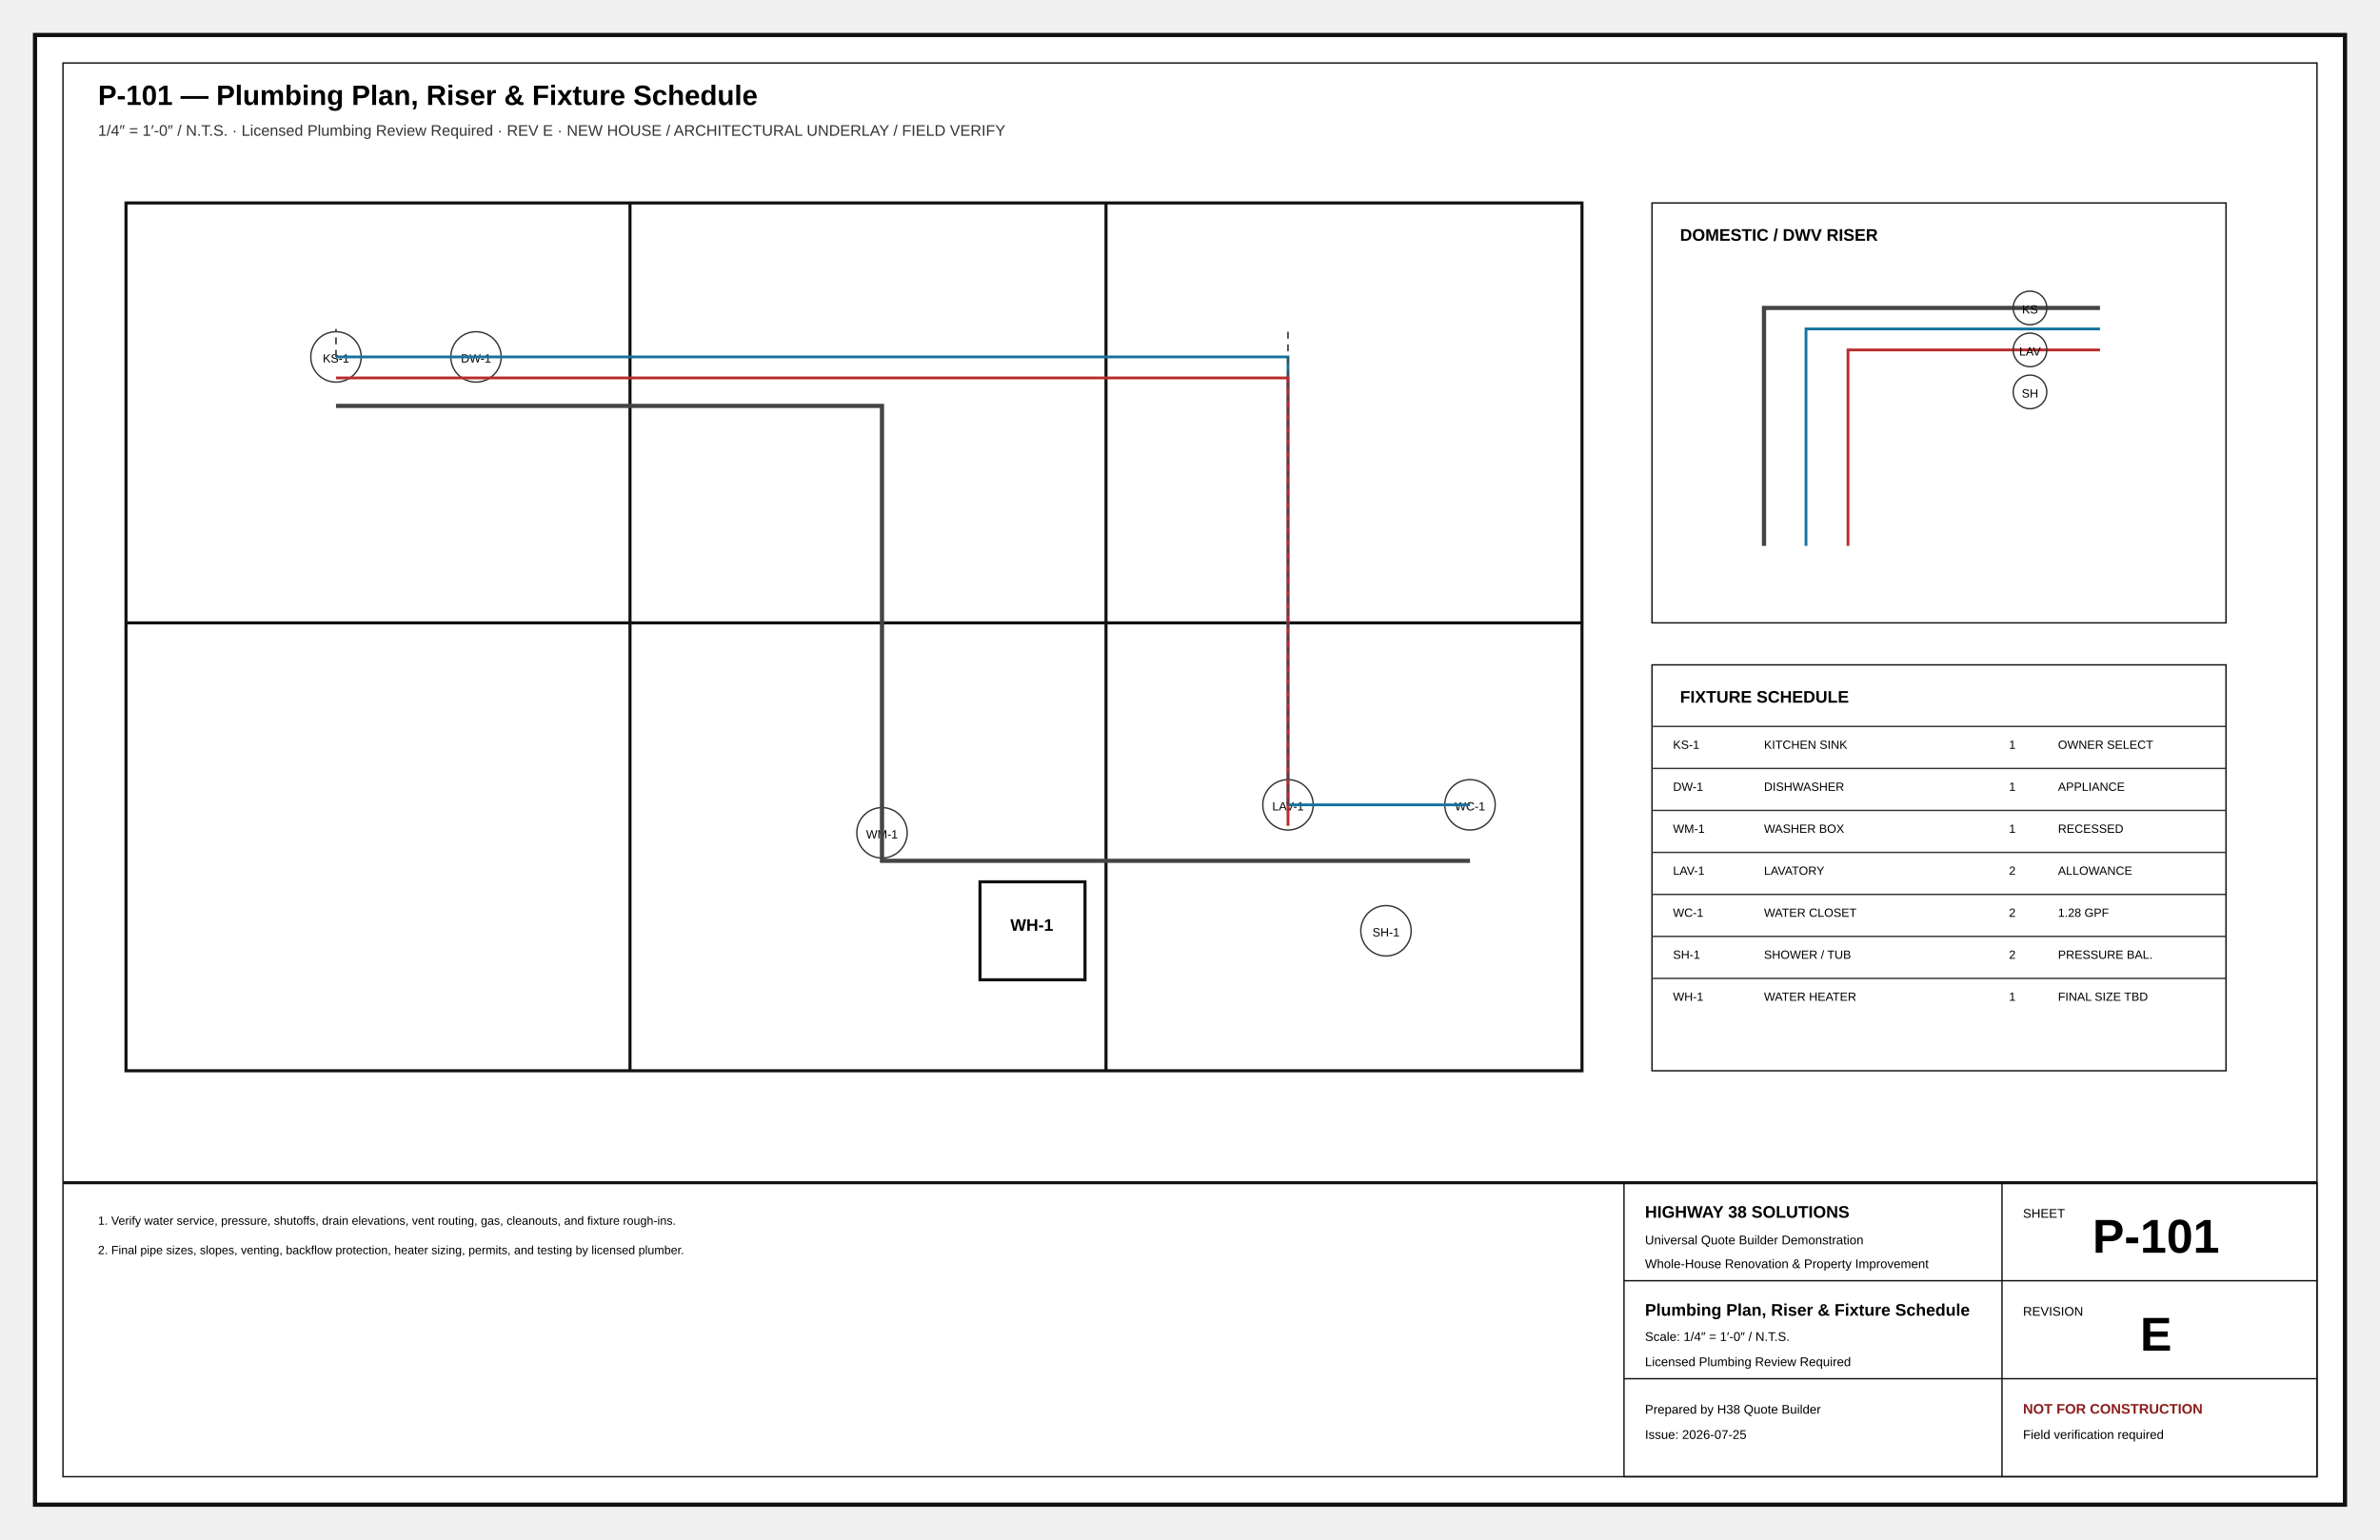
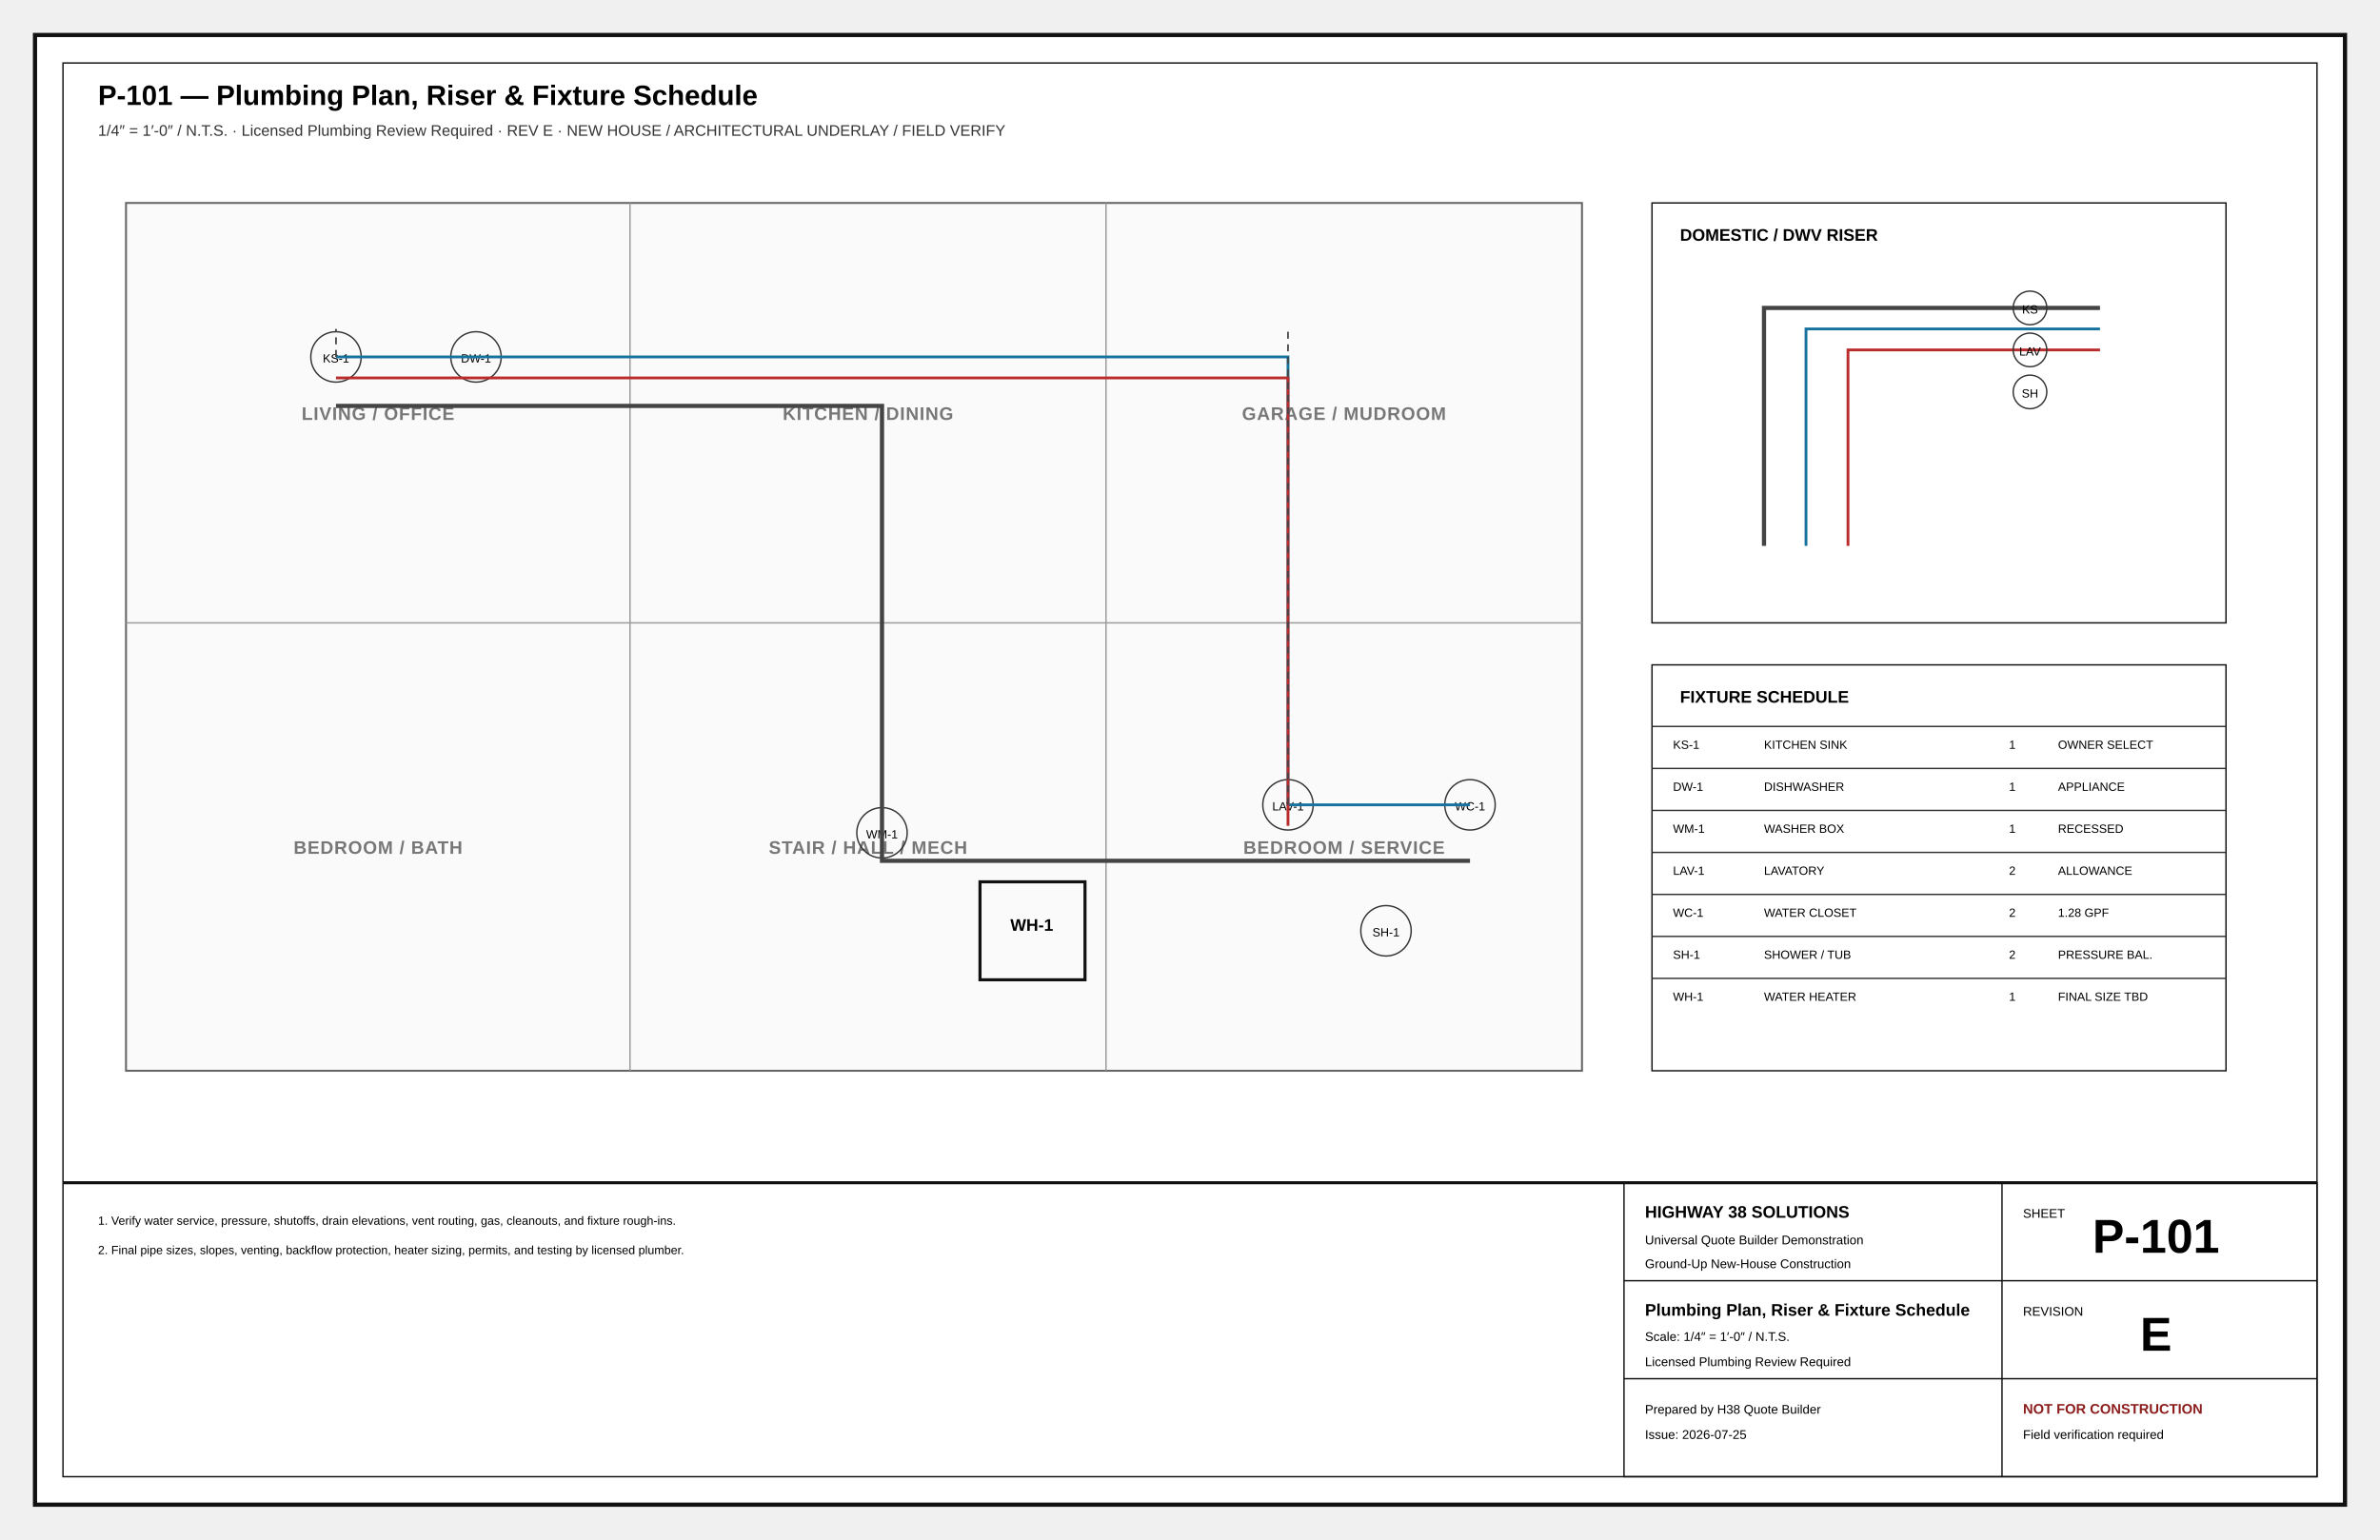
<svg xmlns="http://www.w3.org/2000/svg" width="17in" height="11in" viewBox="0 0 1700 1100" role="img">
  <defs>
    <marker id="arr" markerWidth="8" markerHeight="8" refX="5" refY="4" orient="auto">
      <path d="M0 0L8 4L0 8z" fill="#111" />
    </marker>
    <marker id="oa" markerWidth="9" markerHeight="9" refX="4.5" refY="4.5" orient="auto">
      <path d="M8 1L1 4.5L8 8" fill="none" stroke="#111" />
    </marker>
    <pattern id="concrete" width="18" height="18" patternUnits="userSpaceOnUse">
      <circle cx="4" cy="5" r="1" />
      <circle cx="13" cy="12" r="1" />
      <path d="M2 15l4-2M11 3l4-2" stroke="#666" stroke-width=".8" />
    </pattern>
    <pattern id="wood" width="12" height="12" patternUnits="userSpaceOnUse">
      <path d="M0 12L12 0M-3 3L3-3M9 15L15 9" stroke="#777" stroke-width=".7" />
    </pattern>
    <pattern id="earth" width="18" height="12" patternUnits="userSpaceOnUse">
      <path d="M0 10Q5 2 10 10T20 10" fill="none" stroke="#777" stroke-width=".8" />
    </pattern>
  </defs>
  <style>.border{fill:#fff;stroke:#111;stroke-width:3}.inner{fill:none;stroke:#111;stroke-width:1}.cut{fill:#fff;stroke:#050505;stroke-width:5}.outline{fill:none;stroke:#111;stroke-width:2.2}.object{fill:none;stroke:#111;stroke-width:1.5}.thin{fill:none;stroke:#333;stroke-width:1}.ext{fill:none;stroke:#666;stroke-width:.75}.hidden{fill:none;stroke:#555;stroke-width:1;stroke-dasharray:7 5}.center{fill:none;stroke:#777;stroke-width:.8;stroke-dasharray:13 4 2 4}.erase{stroke:#fff;stroke-width:11}.doorarc{fill:none;stroke:#555;stroke-width:1}.dimline{fill:none;stroke:#111;stroke-width:.8;marker-start:url(#oa);marker-end:url(#oa)}.leader{stroke:#111;stroke-width:1;marker-end:url(#arr)}.bubble{fill:#fff;stroke:#111;stroke-width:1.4}.bubbletxt{font:700 12px Arial}.txt{font:11px Arial}.tiny{font:8.5px Arial}.small{font:10px Arial}.dim{font:9px Arial}.room{font:700 13px Arial;letter-spacing:.04em}.title{font:700 20px Arial}.sub{font:11px Arial;fill:#333}.tb{font:9px Arial}.tbhead{font:700 12px Arial}.sheetno{font:700 34px Arial}.warn{font:700 10px Arial;fill:#8c1d1d}.grid{fill:#fff;stroke:#111;stroke-width:1.4}.gridtxt{font:700 13px Arial}.window{stroke:#111;stroke-width:1.4}.hot{fill:none;stroke:#ba2b2b;stroke-width:2}.cold{fill:none;stroke:#16729e;stroke-width:2}.waste{fill:none;stroke:#444;stroke-width:3}.vent{fill:none;stroke:#444;stroke-width:1.2;stroke-dasharray:5 4}.duct{fill:none;stroke:#69468a;stroke-width:3}.return{fill:none;stroke:#69468a;stroke-width:2.5;stroke-dasharray:7 4}.power{fill:#fff;stroke:#111;stroke-width:1.2}.light{fill:#fff;stroke:#111;stroke-width:1.2}.grade{fill:none;stroke:#286a3e;stroke-width:2}.contour{fill:none;stroke:#777;stroke-width:1}.property{fill:none;stroke:#111;stroke-width:2;stroke-dasharray:14 5}.setback{fill:none;stroke:#555;stroke-width:1;stroke-dasharray:6 4}.concrete{fill:url(#concrete);stroke:#111}.wood{fill:url(#wood);stroke:#111}.earth{fill:url(#earth);stroke:#111}</style>
  <rect x="25" y="25" width="1650" height="1050" class="border" />
  <rect x="45" y="45" width="1610" height="1010" class="inner" />
  <text x="70" y="75" class="title" text-anchor="start">P-101 — Plumbing Plan, Riser &amp; Fixture Schedule</text>
  <text x="70" y="97" class="sub" text-anchor="start">1/4″ = 1′-0″ / N.T.S. · Licensed Plumbing Review Required · REV E · NEW HOUSE / ARCHITECTURAL UNDERLAY / FIELD VERIFY</text>
-   <rect x="90" y="145" width="1040" height="620" class="outline" />
-   <line x1="450" y1="145" x2="450" y2="765" class="outline" />
-   <line x1="790" y1="145" x2="790" y2="765" class="outline" />
-   <line x1="90" y1="445" x2="1130" y2="445" class="outline" />
+   <g id="architectural-underlay">
+     <rect x="90" y="145" width="1040" height="620" fill="#fafafa" stroke="#666" stroke-width="1.4" />
+     <line x1="450" y1="145" x2="450" y2="765" stroke="#999" />
+     <line x1="790" y1="145" x2="790" y2="765" stroke="#999" />
+     <line x1="90" y1="445" x2="1130" y2="445" stroke="#999" />
+     <text x="270" y="300" class="room" text-anchor="middle" fill="#777">LIVING / OFFICE</text>
+     <text x="620" y="300" class="room" text-anchor="middle" fill="#777">KITCHEN / DINING</text>
+     <text x="960" y="300" class="room" text-anchor="middle" fill="#777">GARAGE / MUDROOM</text>
+     <text x="270" y="610" class="room" text-anchor="middle" fill="#777">BEDROOM / BATH</text>
+     <text x="620" y="610" class="room" text-anchor="middle" fill="#777">STAIR / HALL / MECH</text>
+     <text x="960" y="610" class="room" text-anchor="middle" fill="#777">BEDROOM / SERVICE</text>
+   </g>
  <circle cx="240" cy="255" r="18" class="thin" />
  <text x="240" y="259" class="tiny" text-anchor="middle">KS-1</text>
  <circle cx="340" cy="255" r="18" class="thin" />
  <text x="340" y="259" class="tiny" text-anchor="middle">DW-1</text>
  <circle cx="630" cy="595" r="18" class="thin" />
  <text x="630" y="599" class="tiny" text-anchor="middle">WM-1</text>
  <circle cx="920" cy="575" r="18" class="thin" />
  <text x="920" y="579" class="tiny" text-anchor="middle">LAV-1</text>
  <circle cx="1050" cy="575" r="18" class="thin" />
  <text x="1050" y="579" class="tiny" text-anchor="middle">WC-1</text>
  <circle cx="990" cy="665" r="18" class="thin" />
  <text x="990" y="669" class="tiny" text-anchor="middle">SH-1</text>
  <path d="M240 255H920V575H1050" class="cold" />
  <path d="M240 270H920V590" class="hot" />
  <path d="M240 290H630V615H1050" class="waste" />
  <path d="M920 575V235M240 255V235" class="vent" />
  <rect x="700" y="630" width="75" height="70" class="outline" />
  <text x="737" y="665" class="tbhead" text-anchor="middle">WH-1</text>
  <rect x="1180" y="145" width="410" height="300" class="inner" />
  <text x="1200" y="172" class="tbhead" text-anchor="start">DOMESTIC / DWV RISER</text>
  <path d="M1260 390V220H1500" class="waste" />
  <path d="M1290 390V235H1500" class="cold" />
  <path d="M1320 390V250H1500" class="hot" />
  <circle cx="1450" cy="220" r="12" class="thin" />
  <text x="1450" y="224" class="tiny" text-anchor="middle">KS</text>
  <circle cx="1450" cy="250" r="12" class="thin" />
  <text x="1450" y="254" class="tiny" text-anchor="middle">LAV</text>
  <circle cx="1450" cy="280" r="12" class="thin" />
  <text x="1450" y="284" class="tiny" text-anchor="middle">SH</text>
  <rect x="1180" y="475" width="410" height="290" class="inner" />
  <text x="1200" y="502" class="tbhead" text-anchor="start">FIXTURE SCHEDULE</text>
  <line x1="1180" y1="519" x2="1590" y2="519" class="thin" />
  <text x="1195" y="535" class="tiny" text-anchor="start">KS-1</text>
  <text x="1260" y="535" class="tiny" text-anchor="start">KITCHEN SINK</text>
  <text x="1435" y="535" class="tiny" text-anchor="start">1</text>
  <text x="1470" y="535" class="tiny" text-anchor="start">OWNER SELECT</text>
  <line x1="1180" y1="549" x2="1590" y2="549" class="thin" />
  <text x="1195" y="565" class="tiny" text-anchor="start">DW-1</text>
  <text x="1260" y="565" class="tiny" text-anchor="start">DISHWASHER</text>
  <text x="1435" y="565" class="tiny" text-anchor="start">1</text>
  <text x="1470" y="565" class="tiny" text-anchor="start">APPLIANCE</text>
  <line x1="1180" y1="579" x2="1590" y2="579" class="thin" />
  <text x="1195" y="595" class="tiny" text-anchor="start">WM-1</text>
  <text x="1260" y="595" class="tiny" text-anchor="start">WASHER BOX</text>
  <text x="1435" y="595" class="tiny" text-anchor="start">1</text>
  <text x="1470" y="595" class="tiny" text-anchor="start">RECESSED</text>
  <line x1="1180" y1="609" x2="1590" y2="609" class="thin" />
  <text x="1195" y="625" class="tiny" text-anchor="start">LAV-1</text>
  <text x="1260" y="625" class="tiny" text-anchor="start">LAVATORY</text>
  <text x="1435" y="625" class="tiny" text-anchor="start">2</text>
  <text x="1470" y="625" class="tiny" text-anchor="start">ALLOWANCE</text>
  <line x1="1180" y1="639" x2="1590" y2="639" class="thin" />
  <text x="1195" y="655" class="tiny" text-anchor="start">WC-1</text>
  <text x="1260" y="655" class="tiny" text-anchor="start">WATER CLOSET</text>
  <text x="1435" y="655" class="tiny" text-anchor="start">2</text>
  <text x="1470" y="655" class="tiny" text-anchor="start">1.28 GPF</text>
  <line x1="1180" y1="669" x2="1590" y2="669" class="thin" />
  <text x="1195" y="685" class="tiny" text-anchor="start">SH-1</text>
  <text x="1260" y="685" class="tiny" text-anchor="start">SHOWER / TUB</text>
  <text x="1435" y="685" class="tiny" text-anchor="start">2</text>
  <text x="1470" y="685" class="tiny" text-anchor="start">PRESSURE BAL.</text>
  <line x1="1180" y1="699" x2="1590" y2="699" class="thin" />
  <text x="1195" y="715" class="tiny" text-anchor="start">WH-1</text>
  <text x="1260" y="715" class="tiny" text-anchor="start">WATER HEATER</text>
  <text x="1435" y="715" class="tiny" text-anchor="start">1</text>
  <text x="1470" y="715" class="tiny" text-anchor="start">FINAL SIZE TBD</text>
  <text x="70" y="875" class="tiny" text-anchor="start">1. Verify water service, pressure, shutoffs, drain elevations, vent routing, gas, cleanouts, and fixture rough-ins.</text>
  <text x="70" y="896" class="tiny" text-anchor="start">2. Final pipe sizes, slopes, venting, backflow protection, heater sizing, permits, and testing by licensed plumber.</text>
  <line x1="45" y1="845" x2="1655" y2="845" class="outline" />
  <rect x="1160" y="845" width="495" height="210" class="inner" />
  <line x1="1160" y1="915" x2="1655" y2="915" class="inner" />
  <line x1="1430" y1="845" x2="1430" y2="1055" class="inner" />
  <line x1="1160" y1="985" x2="1655" y2="985" class="inner" />
  <text x="1175" y="870" class="tbhead" text-anchor="start">HIGHWAY 38 SOLUTIONS</text>
  <text x="1175" y="889" class="tb" text-anchor="start">Universal Quote Builder Demonstration</text>
-   <text x="1175" y="906" class="tb" text-anchor="start">Whole-House Renovation &amp; Property Improvement</text>
+   <text x="1175" y="906" class="tb" text-anchor="start">Ground-Up New-House Construction</text>
  <text x="1445" y="870" class="tb" text-anchor="start">SHEET</text>
  <text x="1540" y="895" class="sheetno" text-anchor="middle">P-101</text>
  <text x="1175" y="940" class="tbhead" text-anchor="start">Plumbing Plan, Riser &amp; Fixture Schedule</text>
  <text x="1175" y="958" class="tb" text-anchor="start">Scale: 1/4″ = 1′-0″ / N.T.S.</text>
  <text x="1175" y="976" class="tb" text-anchor="start">Licensed Plumbing Review Required</text>
  <text x="1445" y="940" class="tb" text-anchor="start">REVISION</text>
  <text x="1540" y="965" class="sheetno" text-anchor="middle">E</text>
  <text x="1175" y="1010" class="tb" text-anchor="start">Prepared by H38 Quote Builder</text>
  <text x="1175" y="1028" class="tb" text-anchor="start">Issue: 2026-07-25</text>
  <text x="1445" y="1010" class="warn" text-anchor="start">NOT FOR CONSTRUCTION</text>
  <text x="1445" y="1028" class="tb" text-anchor="start">Field verification required</text>
</svg>
